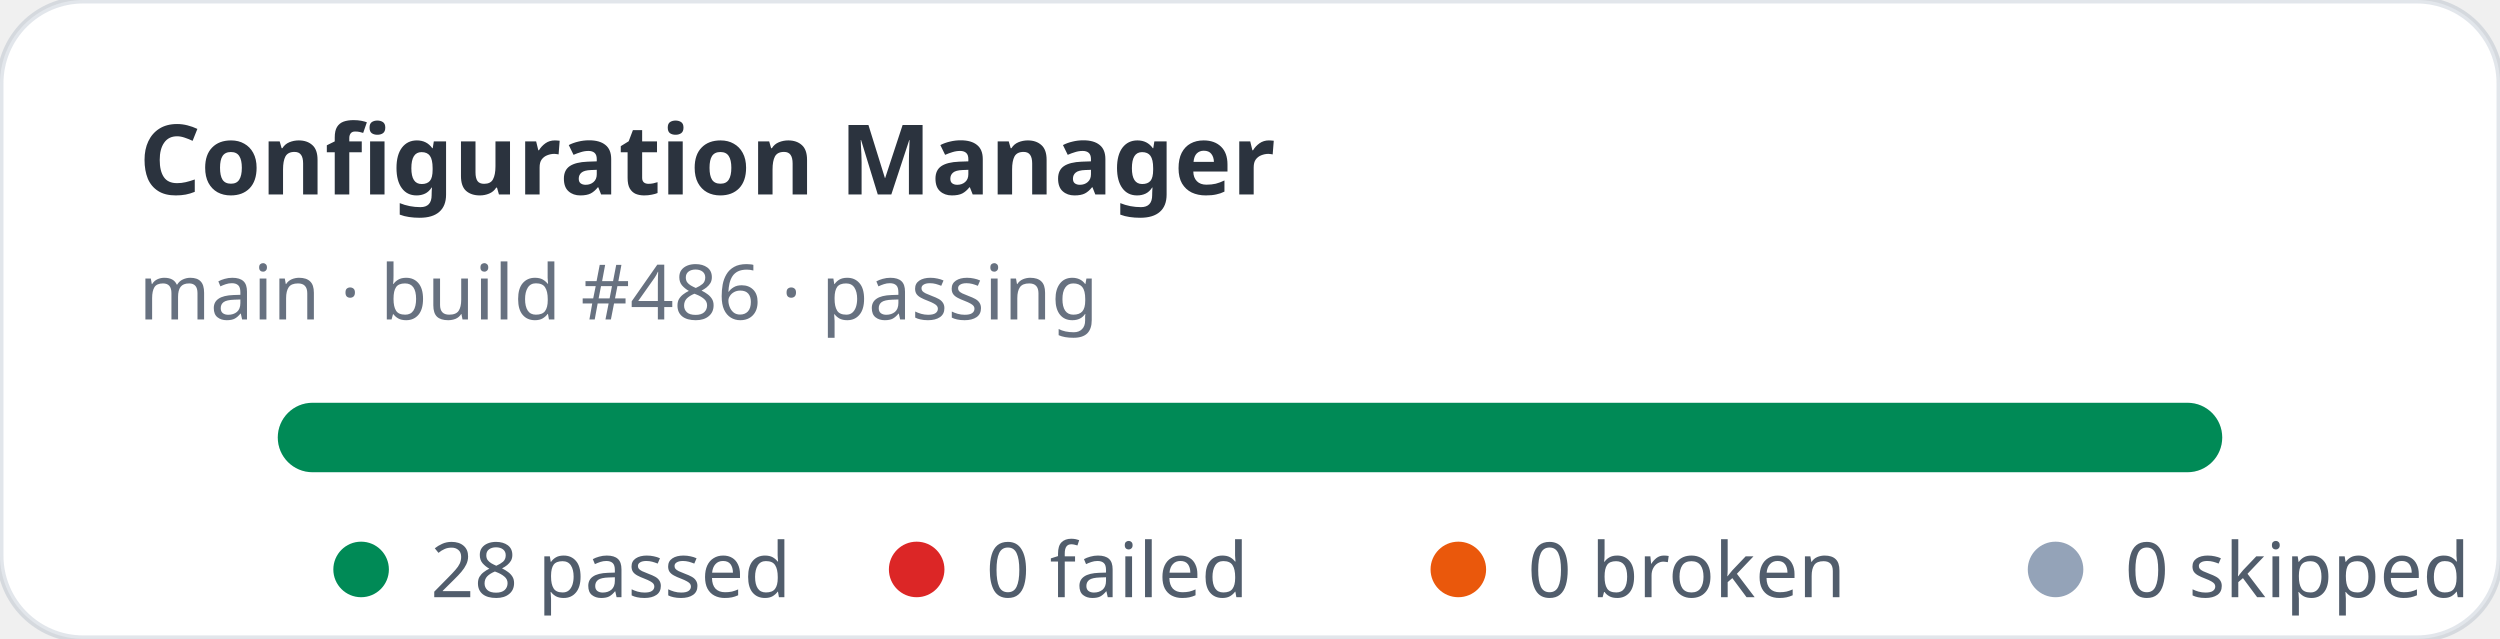
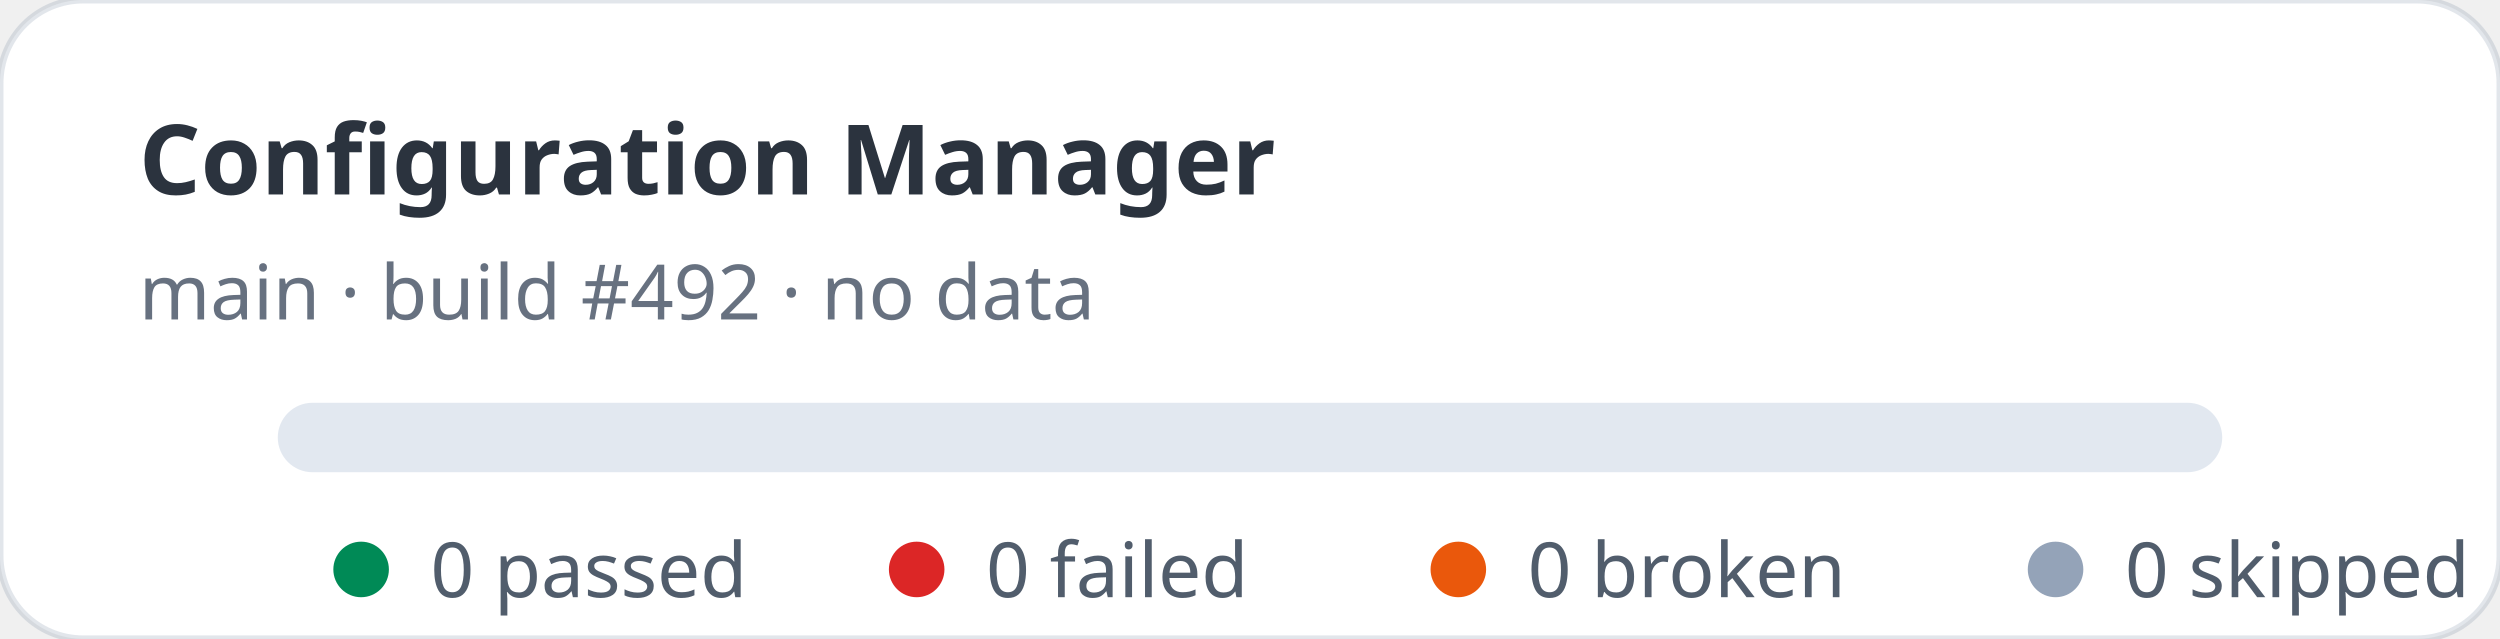
- <svg xmlns="http://www.w3.org/2000/svg" width="360" height="92" viewBox="0 0 360 92" role="img" aria-label="Configuration Manager stats: 28 passed, 0 failed">
+ <svg xmlns="http://www.w3.org/2000/svg" width="360" height="92" viewBox="0 0 360 92" role="img" aria-label="Configuration Manager stats: 0 passed, 0 failed">
  <rect width="360" height="92" rx="12" fill="#ffffff" stroke="rgba(11,48,86,0.12)" />
  <text x="20" y="28" fill="rgba(1,10,24,0.83)" font-family="ui-sans-serif,system-ui,sans-serif" font-size="14" font-weight="700">Configuration Manager</text>
-   <text x="20" y="46" fill="rgba(2,19,44,0.6)" font-family="ui-sans-serif,system-ui,sans-serif" font-size="11">main · build #486 · passing</text>
+   <text x="20" y="46" fill="rgba(2,19,44,0.6)" font-family="ui-sans-serif,system-ui,sans-serif" font-size="11">main · build #492 · no data</text>
  <rect x="40" y="58" width="280" height="10" rx="5" fill="#e2e8f0" />
-   <rect x="40" y="58" width="280" height="10" rx="5" fill="#008a56" />
  <g font-family="ui-sans-serif,system-ui,sans-serif" font-size="11" fill="rgba(1,18,40,0.68)">
    <circle cx="52" cy="82" r="4" fill="#008a56" />
-     <text x="62" y="86">28 passed</text>
+     <text x="62" y="86">0 passed</text>
    <circle cx="132" cy="82" r="4" fill="#dc2626" />
    <text x="142" y="86">0 failed</text>
    <circle cx="210" cy="82" r="4" fill="#ea580c" />
    <text x="220" y="86">0 broken</text>
    <circle cx="296" cy="82" r="4" fill="#94a3b8" />
    <text x="306" y="86">0 skipped</text>
  </g>
</svg>
